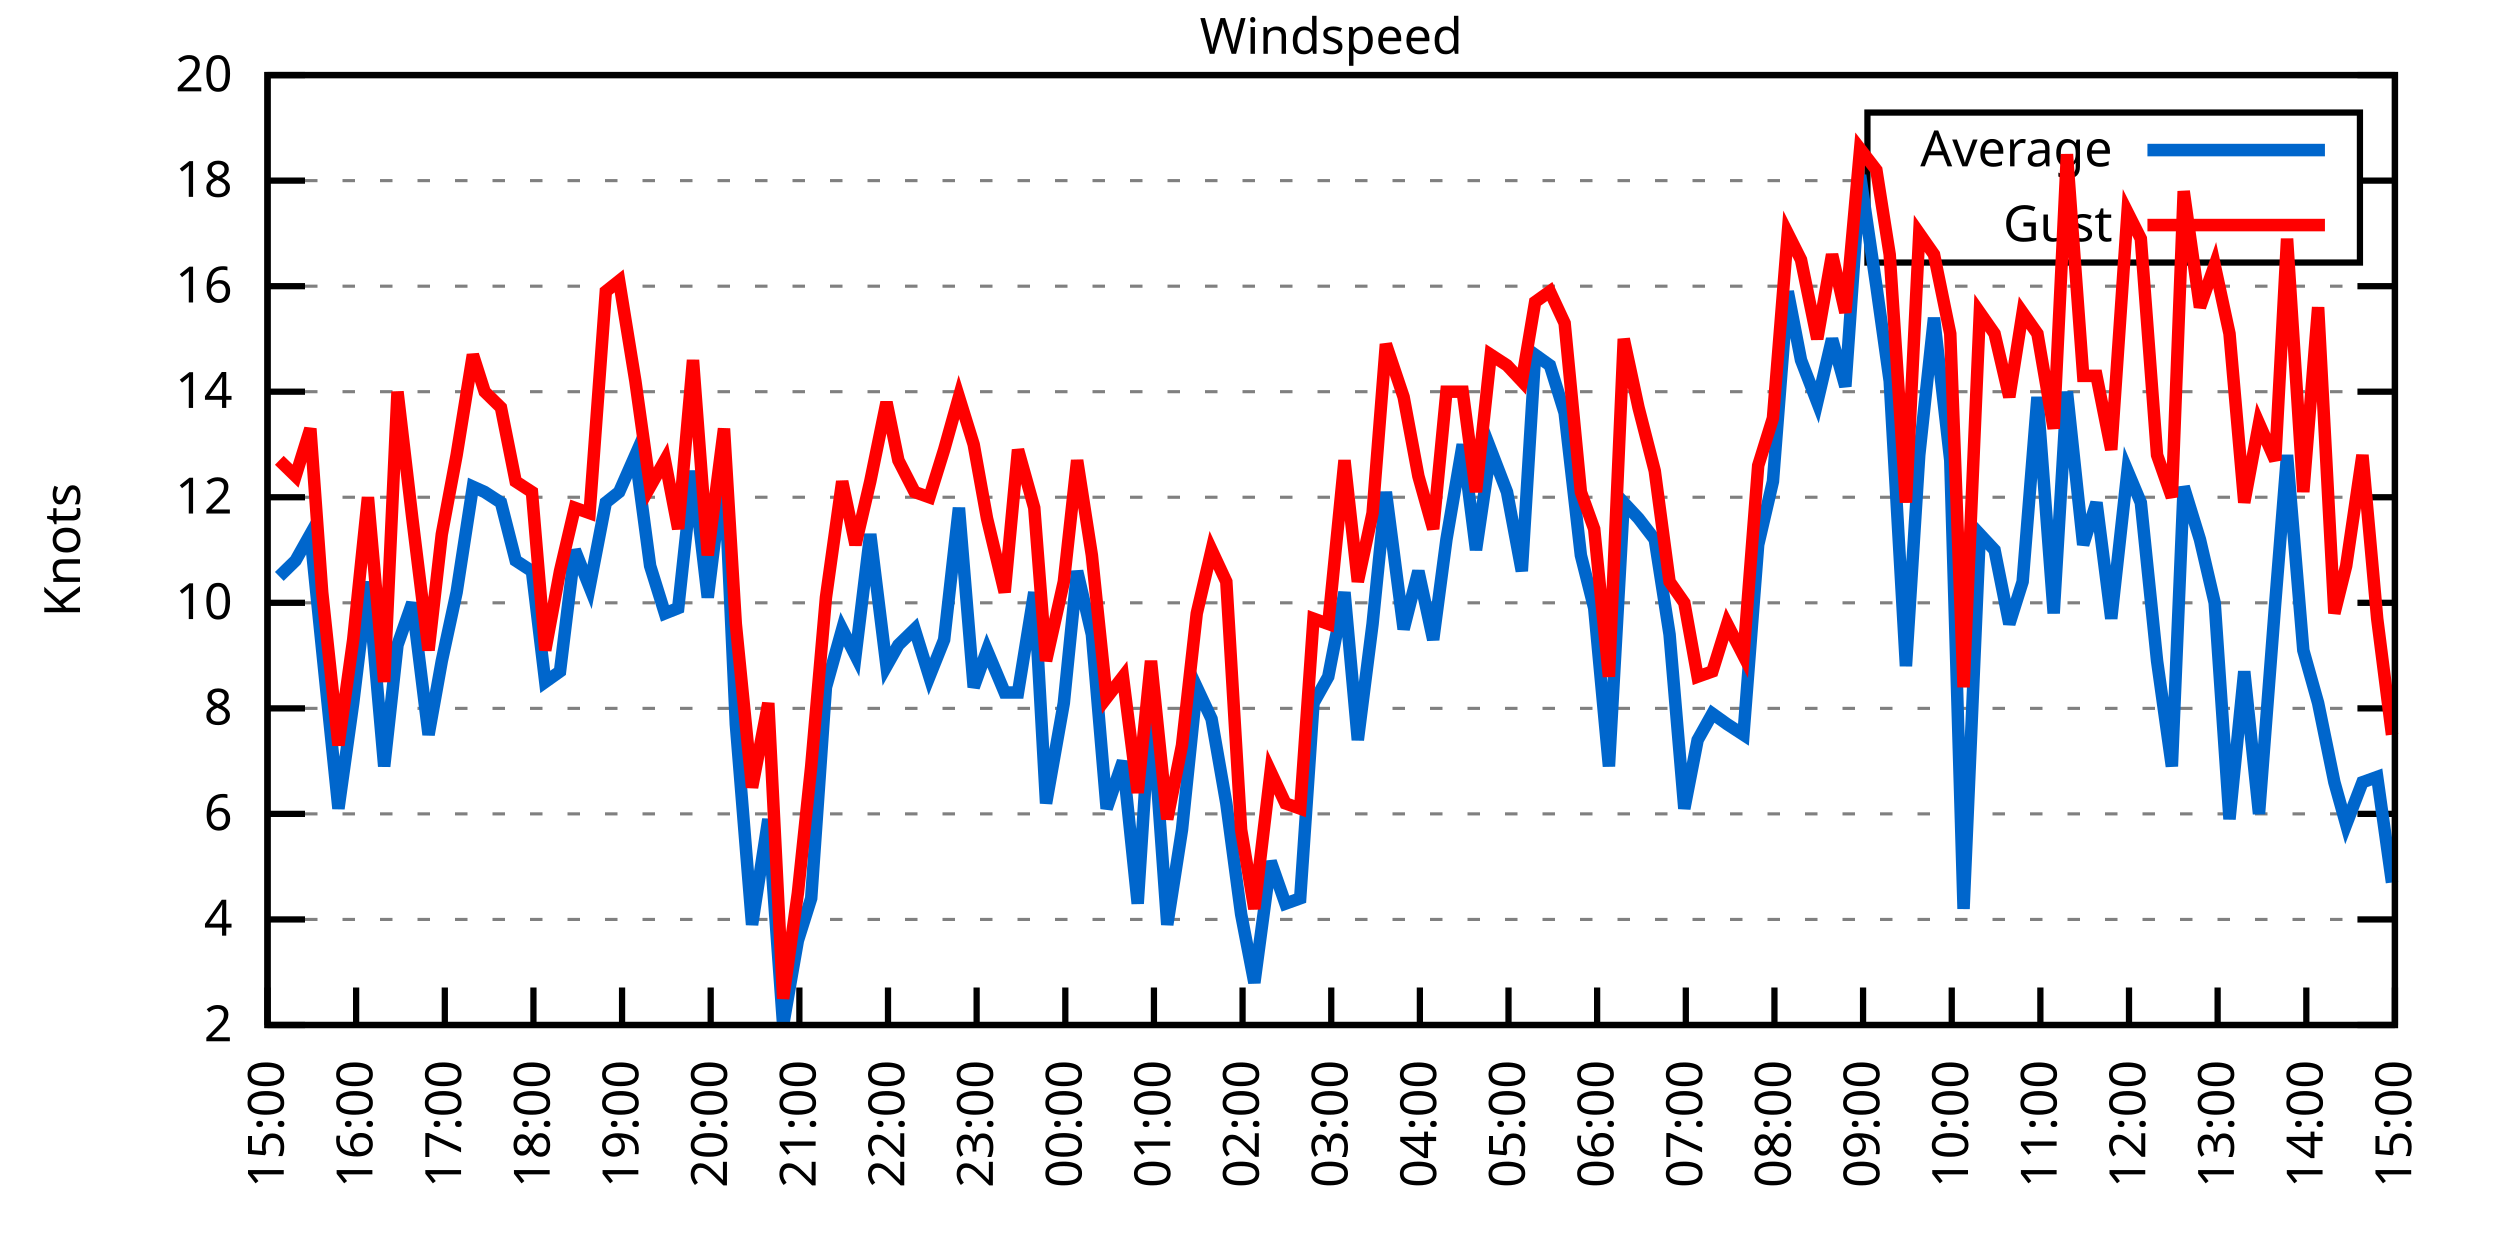
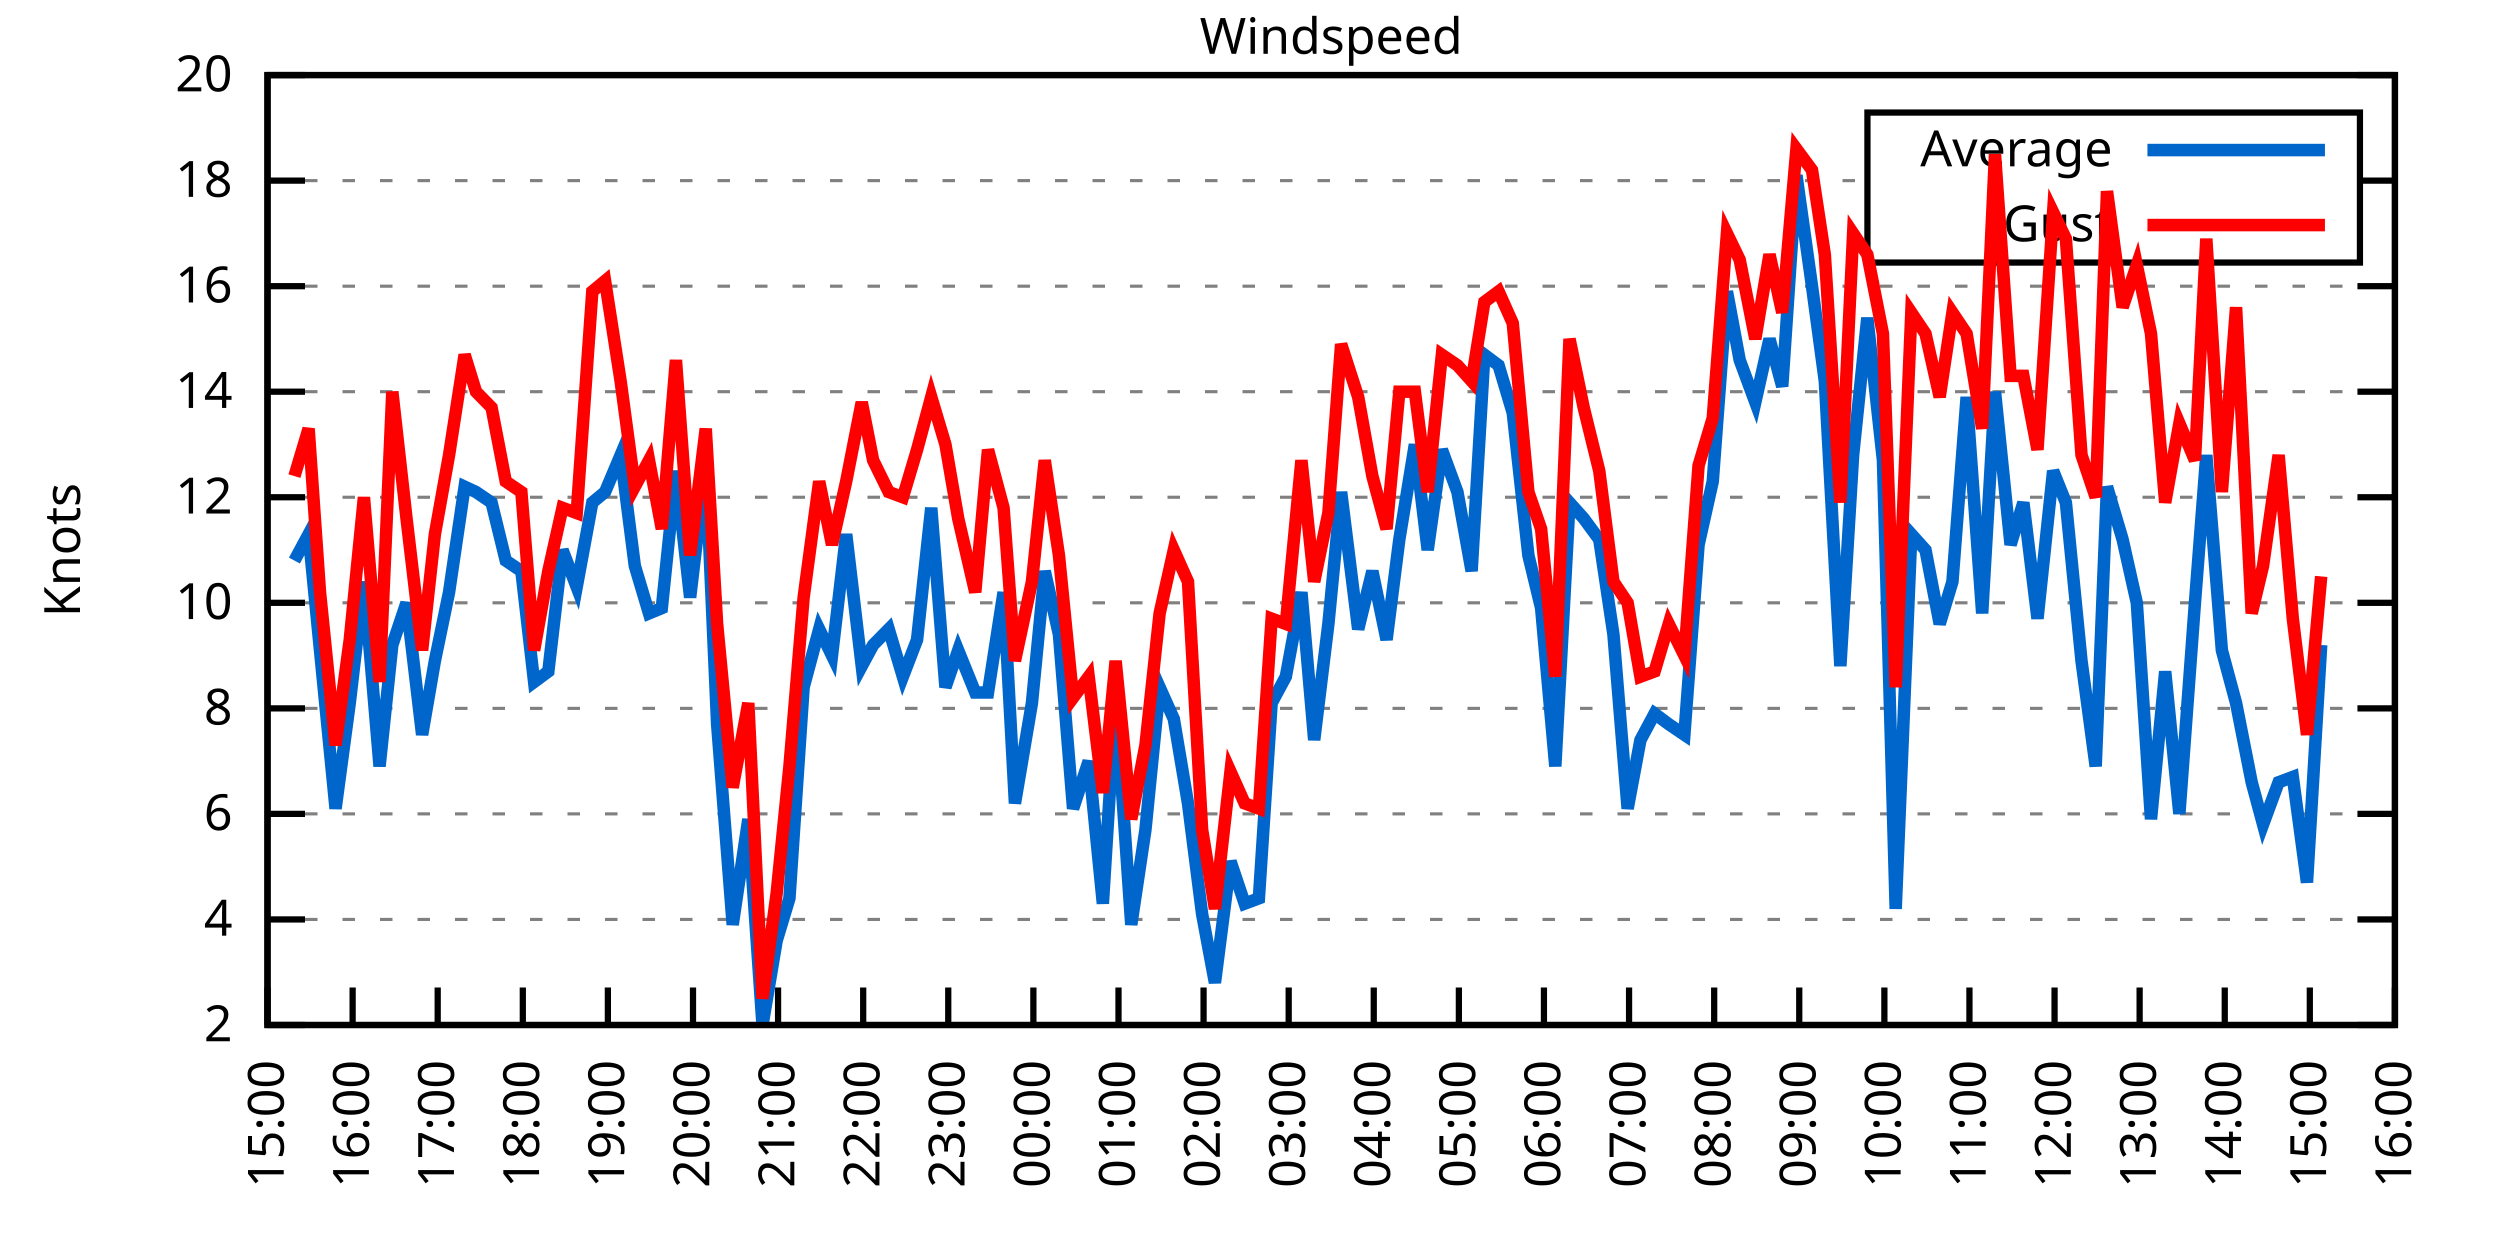
<svg xmlns="http://www.w3.org/2000/svg" xmlns:xlink="http://www.w3.org/1999/xlink" width="400" height="200" viewBox="0 0 400 200">
  <g id="gnuplot_canvas">
    <rect x="0" y="0" width="400" height="200" fill="none" />
    <defs>
      <circle id="gpDot" r="0.5" stroke-width="0.5" stroke="currentColor" />
      <path id="gpPt0" stroke-width="0.333" stroke="currentColor" d="M-1,0 h2 M0,-1 v2" />
      <path id="gpPt1" stroke-width="0.333" stroke="currentColor" d="M-1,-1 L1,1 M1,-1 L-1,1" />
      <path id="gpPt2" stroke-width="0.333" stroke="currentColor" d="M-1,0 L1,0 M0,-1 L0,1 M-1,-1 L1,1 M-1,1 L1,-1" />
      <rect id="gpPt3" stroke-width="0.333" stroke="currentColor" x="-1" y="-1" width="2" height="2" />
      <rect id="gpPt4" stroke-width="0.333" stroke="currentColor" fill="currentColor" x="-1" y="-1" width="2" height="2" />
      <circle id="gpPt5" stroke-width="0.333" stroke="currentColor" cx="0" cy="0" r="1" />
      <use xlink:href="#gpPt5" id="gpPt6" fill="currentColor" stroke="none" />
      <path id="gpPt7" stroke-width="0.333" stroke="currentColor" d="M0,-1.33 L-1.33,0.67 L1.33,0.67 z" />
      <use xlink:href="#gpPt7" id="gpPt8" fill="currentColor" stroke="none" />
      <use xlink:href="#gpPt7" id="gpPt9" stroke="currentColor" transform="rotate(180)" />
      <use xlink:href="#gpPt9" id="gpPt10" fill="currentColor" stroke="none" />
      <use xlink:href="#gpPt3" id="gpPt11" stroke="currentColor" transform="rotate(45)" />
      <use xlink:href="#gpPt11" id="gpPt12" fill="currentColor" stroke="none" />
      <path id="gpPt13" stroke-width="0.333" stroke="currentColor" d="M0,1.330 L1.265,0.411 L0.782,-1.067 L-0.782,-1.076 L-1.265,0.411 z" />
      <use xlink:href="#gpPt13" id="gpPt14" fill="currentColor" stroke="none" />
      <filter id="textbox" filterUnits="objectBoundingBox" x="0" y="0" height="1" width="1">
        <feFlood flood-color="white" flood-opacity="1" result="bgnd" />
        <feComposite in="SourceGraphic" in2="bgnd" operator="atop" />
      </filter>
      <filter id="greybox" filterUnits="objectBoundingBox" x="0" y="0" height="1" width="1">
        <feFlood flood-color="lightgrey" flood-opacity="1" result="grey" />
        <feComposite in="SourceGraphic" in2="grey" operator="atop" />
      </filter>
    </defs>
    <g fill="none" color="white" stroke="currentColor" stroke-width="1.00" stroke-linecap="butt" stroke-linejoin="miter">
</g>
    <g fill="none" color="black" stroke="currentColor" stroke-width="1.00" stroke-linecap="butt" stroke-linejoin="miter">
      <g stroke="none" shape-rendering="crispEdges">
        <polygon fill="rgb(255, 255, 255)" points="42.80,164.00 383.18,164.00 383.18,12.02 42.80,12.02 " />
      </g>
    </g>
    <g fill="none" color="black" stroke="currentColor" stroke-width="1.00" stroke-linecap="butt" stroke-linejoin="miter">
</g>
    <g fill="none" color="black" stroke="black" stroke-width="0.50" stroke-linecap="butt" stroke-linejoin="miter">
</g>
    <g fill="none" color="gray" stroke="currentColor" stroke-width="0.50" stroke-linecap="butt" stroke-linejoin="miter">
      <path stroke="gray" stroke-dasharray="2,4" class="gridline" d="M42.80,164.00 L383.19,164.00  " />
    </g>
    <g fill="none" color="gray" stroke="gray" stroke-width="1.00" stroke-linecap="butt" stroke-linejoin="miter">
</g>
    <g fill="none" color="black" stroke="currentColor" stroke-width="1.00" stroke-linecap="butt" stroke-linejoin="miter">
      <path stroke="black" d="M42.80,164.00 L48.80,164.00 M383.19,164.00 L377.19,164.00  " />
      <g transform="translate(37.20,166.60)" stroke="none" fill="black" font-family="Sans" font-size="8.00" text-anchor="end">
        <text>
          <tspan font-family="Sans"> 2</tspan>
        </text>
      </g>
    </g>
    <g fill="none" color="black" stroke="currentColor" stroke-width="1.00" stroke-linecap="butt" stroke-linejoin="miter">
</g>
    <g fill="none" color="black" stroke="black" stroke-width="0.50" stroke-linecap="butt" stroke-linejoin="miter">
</g>
    <g fill="none" color="gray" stroke="currentColor" stroke-width="0.50" stroke-linecap="butt" stroke-linejoin="miter">
      <path stroke="gray" stroke-dasharray="2,4" class="gridline" d="M42.80,147.11 L383.19,147.11  " />
    </g>
    <g fill="none" color="gray" stroke="gray" stroke-width="1.00" stroke-linecap="butt" stroke-linejoin="miter">
</g>
    <g fill="none" color="black" stroke="currentColor" stroke-width="1.00" stroke-linecap="butt" stroke-linejoin="miter">
      <path stroke="black" d="M42.80,147.11 L48.80,147.11 M383.19,147.11 L377.19,147.11  " />
      <g transform="translate(37.20,149.71)" stroke="none" fill="black" font-family="Sans" font-size="8.00" text-anchor="end">
        <text>
          <tspan font-family="Sans"> 4</tspan>
        </text>
      </g>
    </g>
    <g fill="none" color="black" stroke="currentColor" stroke-width="1.00" stroke-linecap="butt" stroke-linejoin="miter">
</g>
    <g fill="none" color="black" stroke="black" stroke-width="0.50" stroke-linecap="butt" stroke-linejoin="miter">
</g>
    <g fill="none" color="gray" stroke="currentColor" stroke-width="0.50" stroke-linecap="butt" stroke-linejoin="miter">
      <path stroke="gray" stroke-dasharray="2,4" class="gridline" d="M42.80,130.22 L383.19,130.22  " />
    </g>
    <g fill="none" color="gray" stroke="gray" stroke-width="1.00" stroke-linecap="butt" stroke-linejoin="miter">
</g>
    <g fill="none" color="black" stroke="currentColor" stroke-width="1.00" stroke-linecap="butt" stroke-linejoin="miter">
      <path stroke="black" d="M42.80,130.22 L48.80,130.22 M383.19,130.22 L377.19,130.22  " />
      <g transform="translate(37.20,132.82)" stroke="none" fill="black" font-family="Sans" font-size="8.00" text-anchor="end">
        <text>
          <tspan font-family="Sans"> 6</tspan>
        </text>
      </g>
    </g>
    <g fill="none" color="black" stroke="currentColor" stroke-width="1.00" stroke-linecap="butt" stroke-linejoin="miter">
</g>
    <g fill="none" color="black" stroke="black" stroke-width="0.50" stroke-linecap="butt" stroke-linejoin="miter">
</g>
    <g fill="none" color="gray" stroke="currentColor" stroke-width="0.50" stroke-linecap="butt" stroke-linejoin="miter">
      <path stroke="gray" stroke-dasharray="2,4" class="gridline" d="M42.80,113.34 L383.19,113.34  " />
    </g>
    <g fill="none" color="gray" stroke="gray" stroke-width="1.00" stroke-linecap="butt" stroke-linejoin="miter">
</g>
    <g fill="none" color="black" stroke="currentColor" stroke-width="1.00" stroke-linecap="butt" stroke-linejoin="miter">
      <path stroke="black" d="M42.80,113.34 L48.80,113.34 M383.19,113.34 L377.19,113.34  " />
      <g transform="translate(37.20,115.94)" stroke="none" fill="black" font-family="Sans" font-size="8.00" text-anchor="end">
        <text>
          <tspan font-family="Sans"> 8</tspan>
        </text>
      </g>
    </g>
    <g fill="none" color="black" stroke="currentColor" stroke-width="1.00" stroke-linecap="butt" stroke-linejoin="miter">
</g>
    <g fill="none" color="black" stroke="black" stroke-width="0.50" stroke-linecap="butt" stroke-linejoin="miter">
</g>
    <g fill="none" color="gray" stroke="currentColor" stroke-width="0.50" stroke-linecap="butt" stroke-linejoin="miter">
      <path stroke="gray" stroke-dasharray="2,4" class="gridline" d="M42.80,96.45 L383.19,96.45  " />
    </g>
    <g fill="none" color="gray" stroke="gray" stroke-width="1.00" stroke-linecap="butt" stroke-linejoin="miter">
</g>
    <g fill="none" color="black" stroke="currentColor" stroke-width="1.00" stroke-linecap="butt" stroke-linejoin="miter">
      <path stroke="black" d="M42.80,96.45 L48.80,96.45 M383.19,96.45 L377.19,96.45  " />
      <g transform="translate(37.20,99.05)" stroke="none" fill="black" font-family="Sans" font-size="8.00" text-anchor="end">
        <text>
          <tspan font-family="Sans"> 10</tspan>
        </text>
      </g>
    </g>
    <g fill="none" color="black" stroke="currentColor" stroke-width="1.00" stroke-linecap="butt" stroke-linejoin="miter">
</g>
    <g fill="none" color="black" stroke="black" stroke-width="0.50" stroke-linecap="butt" stroke-linejoin="miter">
</g>
    <g fill="none" color="gray" stroke="currentColor" stroke-width="0.50" stroke-linecap="butt" stroke-linejoin="miter">
      <path stroke="gray" stroke-dasharray="2,4" class="gridline" d="M42.80,79.56 L383.19,79.56  " />
    </g>
    <g fill="none" color="gray" stroke="gray" stroke-width="1.00" stroke-linecap="butt" stroke-linejoin="miter">
</g>
    <g fill="none" color="black" stroke="currentColor" stroke-width="1.00" stroke-linecap="butt" stroke-linejoin="miter">
      <path stroke="black" d="M42.80,79.56 L48.80,79.56 M383.19,79.56 L377.19,79.56  " />
      <g transform="translate(37.20,82.16)" stroke="none" fill="black" font-family="Sans" font-size="8.00" text-anchor="end">
        <text>
          <tspan font-family="Sans"> 12</tspan>
        </text>
      </g>
    </g>
    <g fill="none" color="black" stroke="currentColor" stroke-width="1.00" stroke-linecap="butt" stroke-linejoin="miter">
</g>
    <g fill="none" color="black" stroke="black" stroke-width="0.50" stroke-linecap="butt" stroke-linejoin="miter">
</g>
    <g fill="none" color="gray" stroke="currentColor" stroke-width="0.50" stroke-linecap="butt" stroke-linejoin="miter">
      <path stroke="gray" stroke-dasharray="2,4" class="gridline" d="M42.80,62.67 L383.19,62.67  " />
    </g>
    <g fill="none" color="gray" stroke="gray" stroke-width="1.00" stroke-linecap="butt" stroke-linejoin="miter">
</g>
    <g fill="none" color="black" stroke="currentColor" stroke-width="1.00" stroke-linecap="butt" stroke-linejoin="miter">
      <path stroke="black" d="M42.80,62.67 L48.80,62.67 M383.19,62.67 L377.19,62.67  " />
      <g transform="translate(37.20,65.27)" stroke="none" fill="black" font-family="Sans" font-size="8.00" text-anchor="end">
        <text>
          <tspan font-family="Sans"> 14</tspan>
        </text>
      </g>
    </g>
    <g fill="none" color="black" stroke="currentColor" stroke-width="1.00" stroke-linecap="butt" stroke-linejoin="miter">
</g>
    <g fill="none" color="black" stroke="black" stroke-width="0.50" stroke-linecap="butt" stroke-linejoin="miter">
</g>
    <g fill="none" color="gray" stroke="currentColor" stroke-width="0.50" stroke-linecap="butt" stroke-linejoin="miter">
      <path stroke="gray" stroke-dasharray="2,4" class="gridline" d="M42.80,45.79 L383.19,45.79  " />
    </g>
    <g fill="none" color="gray" stroke="gray" stroke-width="1.00" stroke-linecap="butt" stroke-linejoin="miter">
</g>
    <g fill="none" color="black" stroke="currentColor" stroke-width="1.00" stroke-linecap="butt" stroke-linejoin="miter">
      <path stroke="black" d="M42.80,45.79 L48.80,45.79 M383.19,45.79 L377.19,45.79  " />
      <g transform="translate(37.20,48.39)" stroke="none" fill="black" font-family="Sans" font-size="8.00" text-anchor="end">
        <text>
          <tspan font-family="Sans"> 16</tspan>
        </text>
      </g>
    </g>
    <g fill="none" color="black" stroke="currentColor" stroke-width="1.00" stroke-linecap="butt" stroke-linejoin="miter">
</g>
    <g fill="none" color="black" stroke="black" stroke-width="0.50" stroke-linecap="butt" stroke-linejoin="miter">
</g>
    <g fill="none" color="gray" stroke="currentColor" stroke-width="0.50" stroke-linecap="butt" stroke-linejoin="miter">
      <path stroke="gray" stroke-dasharray="2,4" class="gridline" d="M42.80,28.90 L298.79,28.90 M377.59,28.90 L383.19,28.90  " />
    </g>
    <g fill="none" color="gray" stroke="gray" stroke-width="1.00" stroke-linecap="butt" stroke-linejoin="miter">
</g>
    <g fill="none" color="black" stroke="currentColor" stroke-width="1.00" stroke-linecap="butt" stroke-linejoin="miter">
      <path stroke="black" d="M42.80,28.90 L48.80,28.90 M383.19,28.90 L377.19,28.90  " />
      <g transform="translate(37.20,31.50)" stroke="none" fill="black" font-family="Sans" font-size="8.00" text-anchor="end">
        <text>
          <tspan font-family="Sans"> 18</tspan>
        </text>
      </g>
    </g>
    <g fill="none" color="black" stroke="currentColor" stroke-width="1.00" stroke-linecap="butt" stroke-linejoin="miter">
</g>
    <g fill="none" color="black" stroke="black" stroke-width="0.50" stroke-linecap="butt" stroke-linejoin="miter">
</g>
    <g fill="none" color="gray" stroke="currentColor" stroke-width="0.50" stroke-linecap="butt" stroke-linejoin="miter">
      <path stroke="gray" stroke-dasharray="2,4" class="gridline" d="M42.80,12.01 L383.19,12.01  " />
    </g>
    <g fill="none" color="gray" stroke="gray" stroke-width="1.00" stroke-linecap="butt" stroke-linejoin="miter">
</g>
    <g fill="none" color="black" stroke="currentColor" stroke-width="1.00" stroke-linecap="butt" stroke-linejoin="miter">
      <path stroke="black" d="M42.80,12.01 L48.80,12.01 M383.19,12.01 L377.19,12.01  " />
      <g transform="translate(37.20,14.61)" stroke="none" fill="black" font-family="Sans" font-size="8.00" text-anchor="end">
        <text>
          <tspan font-family="Sans"> 20</tspan>
        </text>
      </g>
    </g>
    <g fill="none" color="black" stroke="currentColor" stroke-width="1.00" stroke-linecap="butt" stroke-linejoin="miter">
      <path stroke="black" d="M42.80,164.00 L42.80,158.00  " />
      <g transform="translate(45.40,169.60) rotate(270.00)" stroke="none" fill="black" font-family="Sans" font-size="8.00" text-anchor="end">
        <text>
          <tspan font-family="Sans">15:00</tspan>
        </text>
      </g>
    </g>
    <g fill="none" color="black" stroke="currentColor" stroke-width="1.00" stroke-linecap="butt" stroke-linejoin="miter">
-       <path stroke="black" d="M56.98,164.00 L56.98,158.00  " />
-       <g transform="translate(59.58,169.60) rotate(270.00)" stroke="none" fill="black" font-family="Sans" font-size="8.00" text-anchor="end">
+       <path stroke="black" d="M56.42,164.00 L56.42,158.00  " />
+       <g transform="translate(59.02,169.60) rotate(270.00)" stroke="none" fill="black" font-family="Sans" font-size="8.00" text-anchor="end">
        <text>
          <tspan font-family="Sans">16:00</tspan>
        </text>
      </g>
    </g>
    <g fill="none" color="black" stroke="currentColor" stroke-width="1.00" stroke-linecap="butt" stroke-linejoin="miter">
-       <path stroke="black" d="M71.17,164.00 L71.17,158.00  " />
-       <g transform="translate(73.77,169.60) rotate(270.00)" stroke="none" fill="black" font-family="Sans" font-size="8.00" text-anchor="end">
+       <path stroke="black" d="M70.03,164.00 L70.03,158.00  " />
+       <g transform="translate(72.63,169.60) rotate(270.00)" stroke="none" fill="black" font-family="Sans" font-size="8.00" text-anchor="end">
        <text>
          <tspan font-family="Sans">17:00</tspan>
        </text>
      </g>
    </g>
    <g fill="none" color="black" stroke="currentColor" stroke-width="1.00" stroke-linecap="butt" stroke-linejoin="miter">
-       <path stroke="black" d="M85.35,164.00 L85.35,158.00  " />
-       <g transform="translate(87.95,169.60) rotate(270.00)" stroke="none" fill="black" font-family="Sans" font-size="8.00" text-anchor="end">
+       <path stroke="black" d="M83.65,164.00 L83.65,158.00  " />
+       <g transform="translate(86.25,169.60) rotate(270.00)" stroke="none" fill="black" font-family="Sans" font-size="8.00" text-anchor="end">
        <text>
          <tspan font-family="Sans">18:00</tspan>
        </text>
      </g>
    </g>
    <g fill="none" color="black" stroke="currentColor" stroke-width="1.00" stroke-linecap="butt" stroke-linejoin="miter">
-       <path stroke="black" d="M99.53,164.00 L99.53,158.00  " />
-       <g transform="translate(102.13,169.60) rotate(270.00)" stroke="none" fill="black" font-family="Sans" font-size="8.00" text-anchor="end">
+       <path stroke="black" d="M97.26,164.00 L97.26,158.00  " />
+       <g transform="translate(99.86,169.60) rotate(270.00)" stroke="none" fill="black" font-family="Sans" font-size="8.00" text-anchor="end">
        <text>
          <tspan font-family="Sans">19:00</tspan>
        </text>
      </g>
    </g>
    <g fill="none" color="black" stroke="currentColor" stroke-width="1.00" stroke-linecap="butt" stroke-linejoin="miter">
-       <path stroke="black" d="M113.71,164.00 L113.71,158.00  " />
-       <g transform="translate(116.31,169.60) rotate(270.00)" stroke="none" fill="black" font-family="Sans" font-size="8.00" text-anchor="end">
+       <path stroke="black" d="M110.88,164.00 L110.88,158.00  " />
+       <g transform="translate(113.48,169.60) rotate(270.00)" stroke="none" fill="black" font-family="Sans" font-size="8.00" text-anchor="end">
        <text>
          <tspan font-family="Sans">20:00</tspan>
        </text>
      </g>
    </g>
    <g fill="none" color="black" stroke="currentColor" stroke-width="1.00" stroke-linecap="butt" stroke-linejoin="miter">
-       <path stroke="black" d="M127.90,164.00 L127.90,158.00  " />
-       <g transform="translate(130.50,169.60) rotate(270.00)" stroke="none" fill="black" font-family="Sans" font-size="8.00" text-anchor="end">
+       <path stroke="black" d="M124.49,164.00 L124.49,158.00  " />
+       <g transform="translate(127.09,169.60) rotate(270.00)" stroke="none" fill="black" font-family="Sans" font-size="8.00" text-anchor="end">
        <text>
          <tspan font-family="Sans">21:00</tspan>
        </text>
      </g>
    </g>
    <g fill="none" color="black" stroke="currentColor" stroke-width="1.00" stroke-linecap="butt" stroke-linejoin="miter">
-       <path stroke="black" d="M142.08,164.00 L142.08,158.00  " />
-       <g transform="translate(144.68,169.60) rotate(270.00)" stroke="none" fill="black" font-family="Sans" font-size="8.00" text-anchor="end">
+       <path stroke="black" d="M138.11,164.00 L138.11,158.00  " />
+       <g transform="translate(140.71,169.60) rotate(270.00)" stroke="none" fill="black" font-family="Sans" font-size="8.00" text-anchor="end">
        <text>
          <tspan font-family="Sans">22:00</tspan>
        </text>
      </g>
    </g>
    <g fill="none" color="black" stroke="currentColor" stroke-width="1.00" stroke-linecap="butt" stroke-linejoin="miter">
-       <path stroke="black" d="M156.26,164.00 L156.26,158.00  " />
-       <g transform="translate(158.86,169.60) rotate(270.00)" stroke="none" fill="black" font-family="Sans" font-size="8.00" text-anchor="end">
+       <path stroke="black" d="M151.72,164.00 L151.72,158.00  " />
+       <g transform="translate(154.32,169.60) rotate(270.00)" stroke="none" fill="black" font-family="Sans" font-size="8.00" text-anchor="end">
        <text>
          <tspan font-family="Sans">23:00</tspan>
        </text>
      </g>
    </g>
    <g fill="none" color="black" stroke="currentColor" stroke-width="1.00" stroke-linecap="butt" stroke-linejoin="miter">
-       <path stroke="black" d="M170.45,164.00 L170.45,158.00  " />
-       <g transform="translate(173.05,169.60) rotate(270.00)" stroke="none" fill="black" font-family="Sans" font-size="8.00" text-anchor="end">
+       <path stroke="black" d="M165.34,164.00 L165.34,158.00  " />
+       <g transform="translate(167.94,169.60) rotate(270.00)" stroke="none" fill="black" font-family="Sans" font-size="8.00" text-anchor="end">
        <text>
          <tspan font-family="Sans">00:00</tspan>
        </text>
      </g>
    </g>
    <g fill="none" color="black" stroke="currentColor" stroke-width="1.00" stroke-linecap="butt" stroke-linejoin="miter">
-       <path stroke="black" d="M184.63,164.00 L184.63,158.00  " />
-       <g transform="translate(187.23,169.60) rotate(270.00)" stroke="none" fill="black" font-family="Sans" font-size="8.00" text-anchor="end">
+       <path stroke="black" d="M178.96,164.00 L178.96,158.00  " />
+       <g transform="translate(181.56,169.60) rotate(270.00)" stroke="none" fill="black" font-family="Sans" font-size="8.00" text-anchor="end">
        <text>
          <tspan font-family="Sans">01:00</tspan>
        </text>
      </g>
    </g>
    <g fill="none" color="black" stroke="currentColor" stroke-width="1.00" stroke-linecap="butt" stroke-linejoin="miter">
-       <path stroke="black" d="M198.81,164.00 L198.81,158.00  " />
-       <g transform="translate(201.41,169.60) rotate(270.00)" stroke="none" fill="black" font-family="Sans" font-size="8.00" text-anchor="end">
+       <path stroke="black" d="M192.57,164.00 L192.57,158.00  " />
+       <g transform="translate(195.17,169.60) rotate(270.00)" stroke="none" fill="black" font-family="Sans" font-size="8.00" text-anchor="end">
        <text>
          <tspan font-family="Sans">02:00</tspan>
        </text>
      </g>
    </g>
    <g fill="none" color="black" stroke="currentColor" stroke-width="1.00" stroke-linecap="butt" stroke-linejoin="miter">
-       <path stroke="black" d="M213.00,164.00 L213.00,158.00  " />
-       <g transform="translate(215.60,169.60) rotate(270.00)" stroke="none" fill="black" font-family="Sans" font-size="8.00" text-anchor="end">
+       <path stroke="black" d="M206.19,164.00 L206.19,158.00  " />
+       <g transform="translate(208.79,169.60) rotate(270.00)" stroke="none" fill="black" font-family="Sans" font-size="8.00" text-anchor="end">
        <text>
          <tspan font-family="Sans">03:00</tspan>
        </text>
      </g>
    </g>
    <g fill="none" color="black" stroke="currentColor" stroke-width="1.00" stroke-linecap="butt" stroke-linejoin="miter">
-       <path stroke="black" d="M227.18,164.00 L227.18,158.00  " />
-       <g transform="translate(229.78,169.60) rotate(270.00)" stroke="none" fill="black" font-family="Sans" font-size="8.00" text-anchor="end">
+       <path stroke="black" d="M219.80,164.00 L219.80,158.00  " />
+       <g transform="translate(222.40,169.60) rotate(270.00)" stroke="none" fill="black" font-family="Sans" font-size="8.00" text-anchor="end">
        <text>
          <tspan font-family="Sans">04:00</tspan>
        </text>
      </g>
    </g>
    <g fill="none" color="black" stroke="currentColor" stroke-width="1.00" stroke-linecap="butt" stroke-linejoin="miter">
-       <path stroke="black" d="M241.36,164.00 L241.36,158.00  " />
-       <g transform="translate(243.96,169.60) rotate(270.00)" stroke="none" fill="black" font-family="Sans" font-size="8.00" text-anchor="end">
+       <path stroke="black" d="M233.42,164.00 L233.42,158.00  " />
+       <g transform="translate(236.02,169.60) rotate(270.00)" stroke="none" fill="black" font-family="Sans" font-size="8.00" text-anchor="end">
        <text>
          <tspan font-family="Sans">05:00</tspan>
        </text>
      </g>
    </g>
    <g fill="none" color="black" stroke="currentColor" stroke-width="1.00" stroke-linecap="butt" stroke-linejoin="miter">
-       <path stroke="black" d="M255.54,164.00 L255.54,158.00  " />
-       <g transform="translate(258.14,169.60) rotate(270.00)" stroke="none" fill="black" font-family="Sans" font-size="8.00" text-anchor="end">
+       <path stroke="black" d="M247.03,164.00 L247.03,158.00  " />
+       <g transform="translate(249.63,169.60) rotate(270.00)" stroke="none" fill="black" font-family="Sans" font-size="8.00" text-anchor="end">
        <text>
          <tspan font-family="Sans">06:00</tspan>
        </text>
      </g>
    </g>
    <g fill="none" color="black" stroke="currentColor" stroke-width="1.00" stroke-linecap="butt" stroke-linejoin="miter">
-       <path stroke="black" d="M269.73,164.00 L269.73,158.00  " />
-       <g transform="translate(272.33,169.60) rotate(270.00)" stroke="none" fill="black" font-family="Sans" font-size="8.00" text-anchor="end">
+       <path stroke="black" d="M260.65,164.00 L260.65,158.00  " />
+       <g transform="translate(263.25,169.60) rotate(270.00)" stroke="none" fill="black" font-family="Sans" font-size="8.00" text-anchor="end">
        <text>
          <tspan font-family="Sans">07:00</tspan>
        </text>
      </g>
    </g>
    <g fill="none" color="black" stroke="currentColor" stroke-width="1.00" stroke-linecap="butt" stroke-linejoin="miter">
-       <path stroke="black" d="M283.91,164.00 L283.91,158.00  " />
-       <g transform="translate(286.51,169.60) rotate(270.00)" stroke="none" fill="black" font-family="Sans" font-size="8.00" text-anchor="end">
+       <path stroke="black" d="M274.27,164.00 L274.27,158.00  " />
+       <g transform="translate(276.87,169.60) rotate(270.00)" stroke="none" fill="black" font-family="Sans" font-size="8.00" text-anchor="end">
        <text>
          <tspan font-family="Sans">08:00</tspan>
        </text>
      </g>
    </g>
    <g fill="none" color="black" stroke="currentColor" stroke-width="1.00" stroke-linecap="butt" stroke-linejoin="miter">
-       <path stroke="black" d="M298.09,164.00 L298.09,158.00  " />
-       <g transform="translate(300.69,169.60) rotate(270.00)" stroke="none" fill="black" font-family="Sans" font-size="8.00" text-anchor="end">
+       <path stroke="black" d="M287.88,164.00 L287.88,158.00  " />
+       <g transform="translate(290.48,169.60) rotate(270.00)" stroke="none" fill="black" font-family="Sans" font-size="8.00" text-anchor="end">
        <text>
          <tspan font-family="Sans">09:00</tspan>
        </text>
      </g>
    </g>
    <g fill="none" color="black" stroke="currentColor" stroke-width="1.00" stroke-linecap="butt" stroke-linejoin="miter">
-       <path stroke="black" d="M312.28,164.00 L312.28,158.00  " />
-       <g transform="translate(314.88,169.60) rotate(270.00)" stroke="none" fill="black" font-family="Sans" font-size="8.00" text-anchor="end">
+       <path stroke="black" d="M301.50,164.00 L301.50,158.00  " />
+       <g transform="translate(304.10,169.60) rotate(270.00)" stroke="none" fill="black" font-family="Sans" font-size="8.00" text-anchor="end">
        <text>
          <tspan font-family="Sans">10:00</tspan>
        </text>
      </g>
    </g>
    <g fill="none" color="black" stroke="currentColor" stroke-width="1.00" stroke-linecap="butt" stroke-linejoin="miter">
-       <path stroke="black" d="M326.46,164.00 L326.46,158.00  " />
-       <g transform="translate(329.06,169.60) rotate(270.00)" stroke="none" fill="black" font-family="Sans" font-size="8.00" text-anchor="end">
+       <path stroke="black" d="M315.11,164.00 L315.11,158.00  " />
+       <g transform="translate(317.71,169.60) rotate(270.00)" stroke="none" fill="black" font-family="Sans" font-size="8.00" text-anchor="end">
        <text>
          <tspan font-family="Sans">11:00</tspan>
        </text>
      </g>
    </g>
    <g fill="none" color="black" stroke="currentColor" stroke-width="1.00" stroke-linecap="butt" stroke-linejoin="miter">
-       <path stroke="black" d="M340.64,164.00 L340.64,158.00  " />
-       <g transform="translate(343.24,169.60) rotate(270.00)" stroke="none" fill="black" font-family="Sans" font-size="8.00" text-anchor="end">
+       <path stroke="black" d="M328.73,164.00 L328.73,158.00  " />
+       <g transform="translate(331.33,169.60) rotate(270.00)" stroke="none" fill="black" font-family="Sans" font-size="8.00" text-anchor="end">
        <text>
          <tspan font-family="Sans">12:00</tspan>
        </text>
      </g>
    </g>
    <g fill="none" color="black" stroke="currentColor" stroke-width="1.00" stroke-linecap="butt" stroke-linejoin="miter">
-       <path stroke="black" d="M354.82,164.00 L354.82,158.00  " />
-       <g transform="translate(357.42,169.60) rotate(270.00)" stroke="none" fill="black" font-family="Sans" font-size="8.00" text-anchor="end">
+       <path stroke="black" d="M342.34,164.00 L342.34,158.00  " />
+       <g transform="translate(344.94,169.60) rotate(270.00)" stroke="none" fill="black" font-family="Sans" font-size="8.00" text-anchor="end">
        <text>
          <tspan font-family="Sans">13:00</tspan>
        </text>
      </g>
    </g>
    <g fill="none" color="black" stroke="currentColor" stroke-width="1.00" stroke-linecap="butt" stroke-linejoin="miter">
-       <path stroke="black" d="M369.01,164.00 L369.01,158.00  " />
-       <g transform="translate(371.61,169.60) rotate(270.00)" stroke="none" fill="black" font-family="Sans" font-size="8.00" text-anchor="end">
+       <path stroke="black" d="M355.96,164.00 L355.96,158.00  " />
+       <g transform="translate(358.56,169.60) rotate(270.00)" stroke="none" fill="black" font-family="Sans" font-size="8.00" text-anchor="end">
        <text>
          <tspan font-family="Sans">14:00</tspan>
+         </text>
+       </g>
+     </g>
+     <g fill="none" color="black" stroke="currentColor" stroke-width="1.00" stroke-linecap="butt" stroke-linejoin="miter">
+       <path stroke="black" d="M369.57,164.00 L369.57,158.00  " />
+       <g transform="translate(372.17,169.60) rotate(270.00)" stroke="none" fill="black" font-family="Sans" font-size="8.00" text-anchor="end">
+         <text>
+           <tspan font-family="Sans">15:00</tspan>
        </text>
      </g>
    </g>
    <g fill="none" color="black" stroke="currentColor" stroke-width="1.00" stroke-linecap="butt" stroke-linejoin="miter">
      <path stroke="black" d="M383.19,164.00 L383.19,158.00  " />
      <g transform="translate(385.79,169.60) rotate(270.00)" stroke="none" fill="black" font-family="Sans" font-size="8.00" text-anchor="end">
        <text>
-           <tspan font-family="Sans">15:00</tspan>
+           <tspan font-family="Sans">16:00</tspan>
        </text>
      </g>
    </g>
    <g fill="none" color="black" stroke="currentColor" stroke-width="1.00" stroke-linecap="butt" stroke-linejoin="miter">
</g>
    <g fill="none" color="black" stroke="currentColor" stroke-width="1.00" stroke-linecap="butt" stroke-linejoin="miter">
      <path stroke="black" d="M42.80,12.01 L42.80,164.00 L383.19,164.00 L383.19,12.01 L42.80,12.01 Z  " />
    </g>
    <g fill="none" color="black" stroke="currentColor" stroke-width="1.00" stroke-linecap="butt" stroke-linejoin="miter">
</g>
    <g fill="none" color="black" stroke="currentColor" stroke-width="1.00" stroke-linecap="butt" stroke-linejoin="miter">
      <path stroke="black" d="M298.79,42.01 L298.79,18.01 L377.59,18.01 L377.59,42.01 L298.79,42.01 Z  " />
    </g>
    <g id="Windspeed_plot_1">
      <g fill="none" color="white" stroke="black" stroke-width="2.00" stroke-linecap="butt" stroke-linejoin="miter">
</g>
      <g fill="none" color="black" stroke="currentColor" stroke-width="2.00" stroke-linecap="butt" stroke-linejoin="miter">
        <g transform="translate(337.99,26.61)" stroke="none" fill="black" font-family="Sans" font-size="8.00" text-anchor="end">
          <text>
            <tspan font-family="Sans">Average</tspan>
          </text>
        </g>
      </g>
      <g fill="none" color="black" stroke="currentColor" stroke-width="2.00" stroke-linecap="butt" stroke-linejoin="miter">
-         <path stroke="rgb(  0, 102, 204)" d="M343.59,24.01 L371.99,24.01 M44.69,92.23 L47.29,89.69 L49.66,85.47 L51.55,104.05 L54.15,129.38 L56.51,112.49   L58.87,93.07 L61.47,122.62 L63.60,103.20 L65.97,96.45 L68.57,117.56 L70.69,105.74 L73.06,94.76 L75.66,77.87   L77.55,78.72 L80.15,80.41 L82.51,89.69 L85.11,91.38 L87.24,109.11 L89.60,107.43 L91.97,88.00 L94.33,93.92   L96.93,80.41 L99.06,78.72 L101.66,72.81 L104.02,90.54 L106.39,98.14 L108.51,97.29 L110.88,75.34 L113.24,95.60   L115.84,74.49 L117.73,115.87 L120.33,147.96 L122.93,131.07 L125.30,164.00 L127.66,150.49 L129.79,143.73 L132.15,109.96   L134.75,100.67 L136.88,104.89 L139.24,85.47 L141.84,106.58 L143.74,103.20 L146.34,100.67 L148.70,108.27 L151.06,102.36   L153.43,81.25 L155.79,109.96 L157.92,104.05 L160.75,110.80 L162.88,110.80 L165.48,94.76 L167.37,128.54 L170.21,112.49   L172.34,91.38 L174.70,101.52 L177.06,129.38 L179.67,121.78 L182.03,144.58 L184.16,111.65 L186.76,147.96 L189.12,132.76   L191.48,109.96 L193.85,115.03 L196.21,128.54 L198.58,146.27 L200.70,157.24 L203.30,137.82 L205.67,144.58 L208.03,143.73   L210.16,112.49 L212.52,108.27 L215.12,94.76 L217.25,118.40 L219.61,99.83 L221.74,78.72 L224.58,100.67 L226.94,91.38   L229.31,102.36 L231.43,86.32 L234.03,71.12 L236.16,88.00 L238.52,71.96 L241.12,78.72 L243.49,91.38 L245.62,56.76   L247.98,58.45 L250.34,66.05 L252.94,88.85 L255.07,97.29 L257.43,122.62 L259.80,80.41 L262.16,82.94 L264.76,86.32   L267.13,101.52 L269.49,129.38 L271.62,118.40 L273.98,114.18 L276.35,115.87 L278.95,117.56 L281.31,87.16 L283.67,77.03   L286.04,46.63 L288.16,57.61 L290.76,64.36 L293.13,54.23 L295.26,61.83 L297.62,28.05 L300.22,45.79 L302.35,60.98   L304.95,106.58 L307.08,72.81 L309.44,50.85 L312.04,73.65 L314.17,145.42 L316.77,85.47 L319.13,88.00 L321.49,99.83   L323.62,93.07 L325.99,63.52 L328.59,98.14 L330.71,62.67 L333.31,87.16 L335.44,80.41 L337.80,98.98 L340.40,75.34   L342.53,80.41 L345.13,105.74 L347.50,122.62 L349.39,77.87 L351.99,86.32 L354.35,96.45 L356.72,131.07 L359.08,107.43   L361.44,130.22 L364.04,96.45 L365.93,72.81 L368.53,104.05 L370.90,112.49 L373.50,125.16 L375.39,131.91 L377.99,125.16   L380.35,124.31 L382.72,141.20  " />
+         <path stroke="rgb(  0, 102, 204)" d="M343.59,24.01 L371.99,24.01 M47.11,89.69 L49.38,85.47 L51.20,104.05 L53.69,129.38 L55.96,112.49 L58.23,93.07   L60.73,122.62 L62.77,103.20 L65.04,96.45 L67.54,117.56 L69.58,105.74 L71.85,94.76 L74.34,77.87 L76.16,78.72   L78.65,80.41 L80.92,89.69 L83.42,91.38 L85.46,109.11 L87.73,107.43 L90.00,88.00 L92.27,93.92 L94.77,80.41   L96.81,78.72 L99.30,72.81 L101.57,90.54 L103.84,98.14 L105.89,97.29 L108.15,75.34 L110.42,95.60 L112.92,74.49   L114.74,115.87 L117.23,147.96 L119.73,131.07 L122.00,164.00 L124.27,150.49 L126.31,143.73 L128.58,109.96 L131.07,100.67   L133.12,104.89 L135.39,85.47 L137.88,106.58 L139.70,103.20 L142.19,100.67 L144.46,108.27 L146.73,102.36 L149.00,81.25   L151.27,109.96 L153.31,104.05 L156.04,110.80 L158.08,110.80 L160.57,94.76 L162.39,128.54 L165.11,112.49 L167.16,91.38   L169.43,101.52 L171.69,129.38 L174.19,121.78 L176.46,144.58 L178.50,111.65 L181.00,147.96 L183.27,132.76 L185.54,109.96   L187.81,115.03 L190.08,128.54 L192.34,146.27 L194.39,157.24 L196.88,137.82 L199.15,144.58 L201.42,143.73 L203.46,112.49   L205.73,108.27 L208.23,94.76 L210.27,118.40 L212.54,99.83 L214.58,78.72 L217.31,100.67 L219.58,91.38 L221.85,102.36   L223.89,86.32 L226.38,71.12 L228.43,88.00 L230.70,71.96 L233.19,78.72 L235.46,91.38 L237.50,56.76 L239.77,58.45   L242.04,66.05 L244.54,88.85 L246.58,97.29 L248.85,122.62 L251.12,80.41 L253.39,82.94 L255.88,86.32 L258.15,101.52   L260.42,129.38 L262.47,118.40 L264.73,114.18 L267.00,115.87 L269.50,117.56 L271.77,87.16 L274.04,77.03 L276.31,46.63   L278.35,57.61 L280.85,64.36 L283.12,54.23 L285.16,61.83 L287.43,28.05 L289.92,45.79 L291.97,60.98 L294.46,106.58   L296.50,72.81 L298.77,50.85 L301.27,73.65 L303.31,145.42 L305.81,85.47 L308.08,88.00 L310.35,99.83 L312.39,93.07   L314.66,63.52 L317.15,98.14 L319.20,62.67 L321.69,87.16 L323.74,80.41 L326.00,98.98 L328.50,75.34 L330.54,80.41   L333.04,105.74 L335.31,122.62 L337.12,77.87 L339.62,86.32 L341.89,96.45 L344.16,131.07 L346.43,107.43 L348.70,130.22   L351.19,96.45 L353.01,72.81 L355.50,104.05 L357.77,112.49 L360.27,125.16 L362.09,131.91 L364.58,125.16 L366.85,124.31   L369.12,141.20 L371.39,103.20  " />
      </g>
    </g>
    <g id="Windspeed_plot_2">
      <g fill="none" color="black" stroke="currentColor" stroke-width="2.00" stroke-linecap="butt" stroke-linejoin="miter">
        <g transform="translate(337.99,38.61)" stroke="none" fill="black" font-family="Sans" font-size="8.00" text-anchor="end">
          <text>
            <tspan font-family="Sans">Gust</tspan>
          </text>
        </g>
      </g>
      <g fill="none" color="black" stroke="currentColor" stroke-width="2.00" stroke-linecap="butt" stroke-linejoin="miter">
-         <path stroke="rgb(255,   0,   0)" d="M343.59,36.01 L371.99,36.01 M44.69,73.65 L47.29,76.18 L49.66,68.58 L51.55,94.76 L54.15,119.25 L56.51,102.36   L58.87,79.56 L61.47,109.11 L63.60,62.67 L65.97,82.94 L68.57,104.05 L70.69,85.47 L73.06,72.81 L75.66,56.76   L77.55,62.67 L80.15,65.21 L82.51,77.03 L85.11,78.72 L87.24,104.05 L89.60,91.38 L91.97,81.25 L94.33,82.09   L96.93,46.63 L99.06,44.94 L101.66,60.98 L104.02,77.87 L106.39,73.65 L108.51,84.63 L110.88,57.61 L113.24,88.85   L115.84,68.58 L117.73,99.83 L120.33,126.00 L122.93,112.49 L125.30,159.78 L127.66,142.89 L129.79,122.62 L132.15,95.60   L134.75,77.03 L136.88,87.16 L139.24,77.03 L141.84,64.36 L143.74,73.65 L146.34,78.72 L148.70,79.56 L151.06,71.96   L153.43,63.52 L155.79,71.12 L157.92,82.94 L160.75,94.76 L162.88,71.96 L165.48,81.25 L167.37,105.74 L170.21,93.07   L172.34,73.65 L174.70,88.85 L177.06,111.65 L179.67,108.27 L182.03,126.85 L184.16,105.74 L186.76,131.07 L189.12,119.25   L191.48,98.14 L193.85,88.00 L196.21,93.07 L198.58,132.76 L200.70,145.42 L203.30,123.47 L205.67,128.54 L208.03,129.38   L210.16,98.98 L212.52,99.83 L215.12,73.65 L217.25,93.07 L219.61,82.09 L221.74,55.07 L224.58,63.52 L226.94,76.18   L229.31,84.63 L231.43,62.67 L234.03,62.67 L236.16,78.72 L238.52,56.76 L241.12,58.45 L243.49,60.98 L245.62,48.32   L247.98,46.63 L250.34,51.70 L252.94,78.72 L255.07,84.63 L257.43,108.27 L259.80,54.23 L262.16,65.21 L264.76,75.34   L267.13,93.07 L269.49,96.45 L271.62,108.27 L273.98,107.43 L276.35,99.83 L278.95,104.89 L281.31,74.49 L283.67,66.90   L286.04,37.34 L288.16,41.56 L290.76,54.23 L293.13,40.72 L295.26,50.01 L297.62,23.83 L300.22,27.21 L302.35,40.72   L304.95,80.41 L307.08,37.34 L309.44,40.72 L312.04,53.39 L314.17,109.96 L316.77,50.01 L319.13,53.39 L321.49,63.52   L323.62,50.01 L325.99,53.39 L328.59,68.58 L330.71,24.68 L333.31,60.14 L335.44,60.14 L337.80,71.96 L340.40,33.96   L342.53,38.19 L345.13,72.81 L347.50,79.56 L349.39,30.59 L351.99,49.16 L354.35,42.41 L356.72,53.39 L359.08,80.41   L361.44,67.74 L364.04,73.65 L365.93,38.19 L368.53,78.72 L370.90,49.16 L373.50,98.14 L375.39,90.54 L377.99,72.81   L380.35,98.98 L382.72,117.56  " />
+         <path stroke="rgb(255,   0,   0)" d="M343.59,36.01 L371.99,36.01 M47.11,76.18 L49.38,68.58 L51.20,94.76 L53.69,119.25 L55.96,102.36 L58.23,79.56   L60.73,109.11 L62.77,62.67 L65.04,82.94 L67.54,104.05 L69.58,85.47 L71.85,72.81 L74.34,56.76 L76.16,62.67   L78.65,65.21 L80.92,77.03 L83.42,78.72 L85.46,104.05 L87.73,91.38 L90.00,81.25 L92.27,82.09 L94.77,46.63   L96.81,44.94 L99.30,60.98 L101.57,77.87 L103.84,73.65 L105.89,84.63 L108.15,57.61 L110.42,88.85 L112.92,68.58   L114.74,99.83 L117.23,126.00 L119.73,112.49 L122.00,159.78 L124.27,142.89 L126.31,122.62 L128.58,95.60 L131.07,77.03   L133.12,87.16 L135.39,77.03 L137.88,64.36 L139.70,73.65 L142.19,78.72 L144.46,79.56 L146.73,71.96 L149.00,63.52   L151.27,71.12 L153.31,82.94 L156.04,94.76 L158.08,71.96 L160.57,81.25 L162.39,105.74 L165.11,93.07 L167.16,73.65   L169.43,88.85 L171.69,111.65 L174.19,108.27 L176.46,126.85 L178.50,105.74 L181.00,131.07 L183.27,119.25 L185.54,98.14   L187.81,88.00 L190.08,93.07 L192.34,132.76 L194.39,145.42 L196.88,123.47 L199.15,128.54 L201.42,129.38 L203.46,98.98   L205.73,99.83 L208.23,73.65 L210.27,93.07 L212.54,82.09 L214.58,55.07 L217.31,63.52 L219.58,76.18 L221.85,84.63   L223.89,62.67 L226.38,62.67 L228.43,78.72 L230.70,56.76 L233.19,58.45 L235.46,60.98 L237.50,48.32 L239.77,46.63   L242.04,51.70 L244.54,78.72 L246.58,84.63 L248.85,108.27 L251.12,54.23 L253.39,65.21 L255.88,75.34 L258.15,93.07   L260.42,96.45 L262.47,108.27 L264.73,107.43 L267.00,99.83 L269.50,104.89 L271.77,74.49 L274.04,66.90 L276.31,37.34   L278.35,41.56 L280.85,54.23 L283.12,40.72 L285.16,50.01 L287.43,23.83 L289.92,27.21 L291.97,40.72 L294.46,80.41   L296.50,37.34 L298.77,40.72 L301.27,53.39 L303.31,109.96 L305.81,50.01 L308.08,53.39 L310.35,63.52 L312.39,50.01   L314.66,53.39 L317.15,68.58 L319.20,24.68 L321.69,60.14 L323.74,60.14 L326.00,71.96 L328.50,33.96 L330.54,38.19   L333.04,72.81 L335.31,79.56 L337.12,30.59 L339.62,49.16 L341.89,42.41 L344.16,53.39 L346.43,80.41 L348.70,67.74   L351.19,73.65 L353.01,38.19 L355.50,78.72 L357.77,49.16 L360.27,98.14 L362.09,90.54 L364.58,72.81 L366.85,98.98   L369.12,117.56 L371.39,92.23  " />
      </g>
    </g>
    <g fill="none" color="black" stroke="currentColor" stroke-width="2.00" stroke-linecap="butt" stroke-linejoin="miter">
</g>
    <g fill="none" color="black" stroke="black" stroke-width="1.00" stroke-linecap="butt" stroke-linejoin="miter">
</g>
    <g fill="none" color="black" stroke="currentColor" stroke-width="1.00" stroke-linecap="butt" stroke-linejoin="miter">
      <path stroke="black" d="M42.80,12.01 L42.80,164.00 L383.19,164.00 L383.19,12.01 L42.80,12.01 Z  " />
      <g transform="translate(12.80,88.01) rotate(270.00)" stroke="none" fill="black" font-family="Sans" font-size="8.00" text-anchor="middle">
        <text>
          <tspan font-family="Sans">Knots</tspan>
        </text>
      </g>
    </g>
    <g fill="none" color="black" stroke="currentColor" stroke-width="1.00" stroke-linecap="butt" stroke-linejoin="miter">
</g>
    <g fill="none" color="black" stroke="currentColor" stroke-width="1.00" stroke-linecap="butt" stroke-linejoin="miter">
      <g transform="translate(212.99,8.61)" stroke="none" fill="black" font-family="Sans" font-size="8.00" text-anchor="middle">
        <text>
          <tspan font-family="Sans">Windspeed</tspan>
        </text>
      </g>
    </g>
    <g fill="none" color="black" stroke="currentColor" stroke-width="1.00" stroke-linecap="butt" stroke-linejoin="miter">
</g>
  </g>
</svg>
